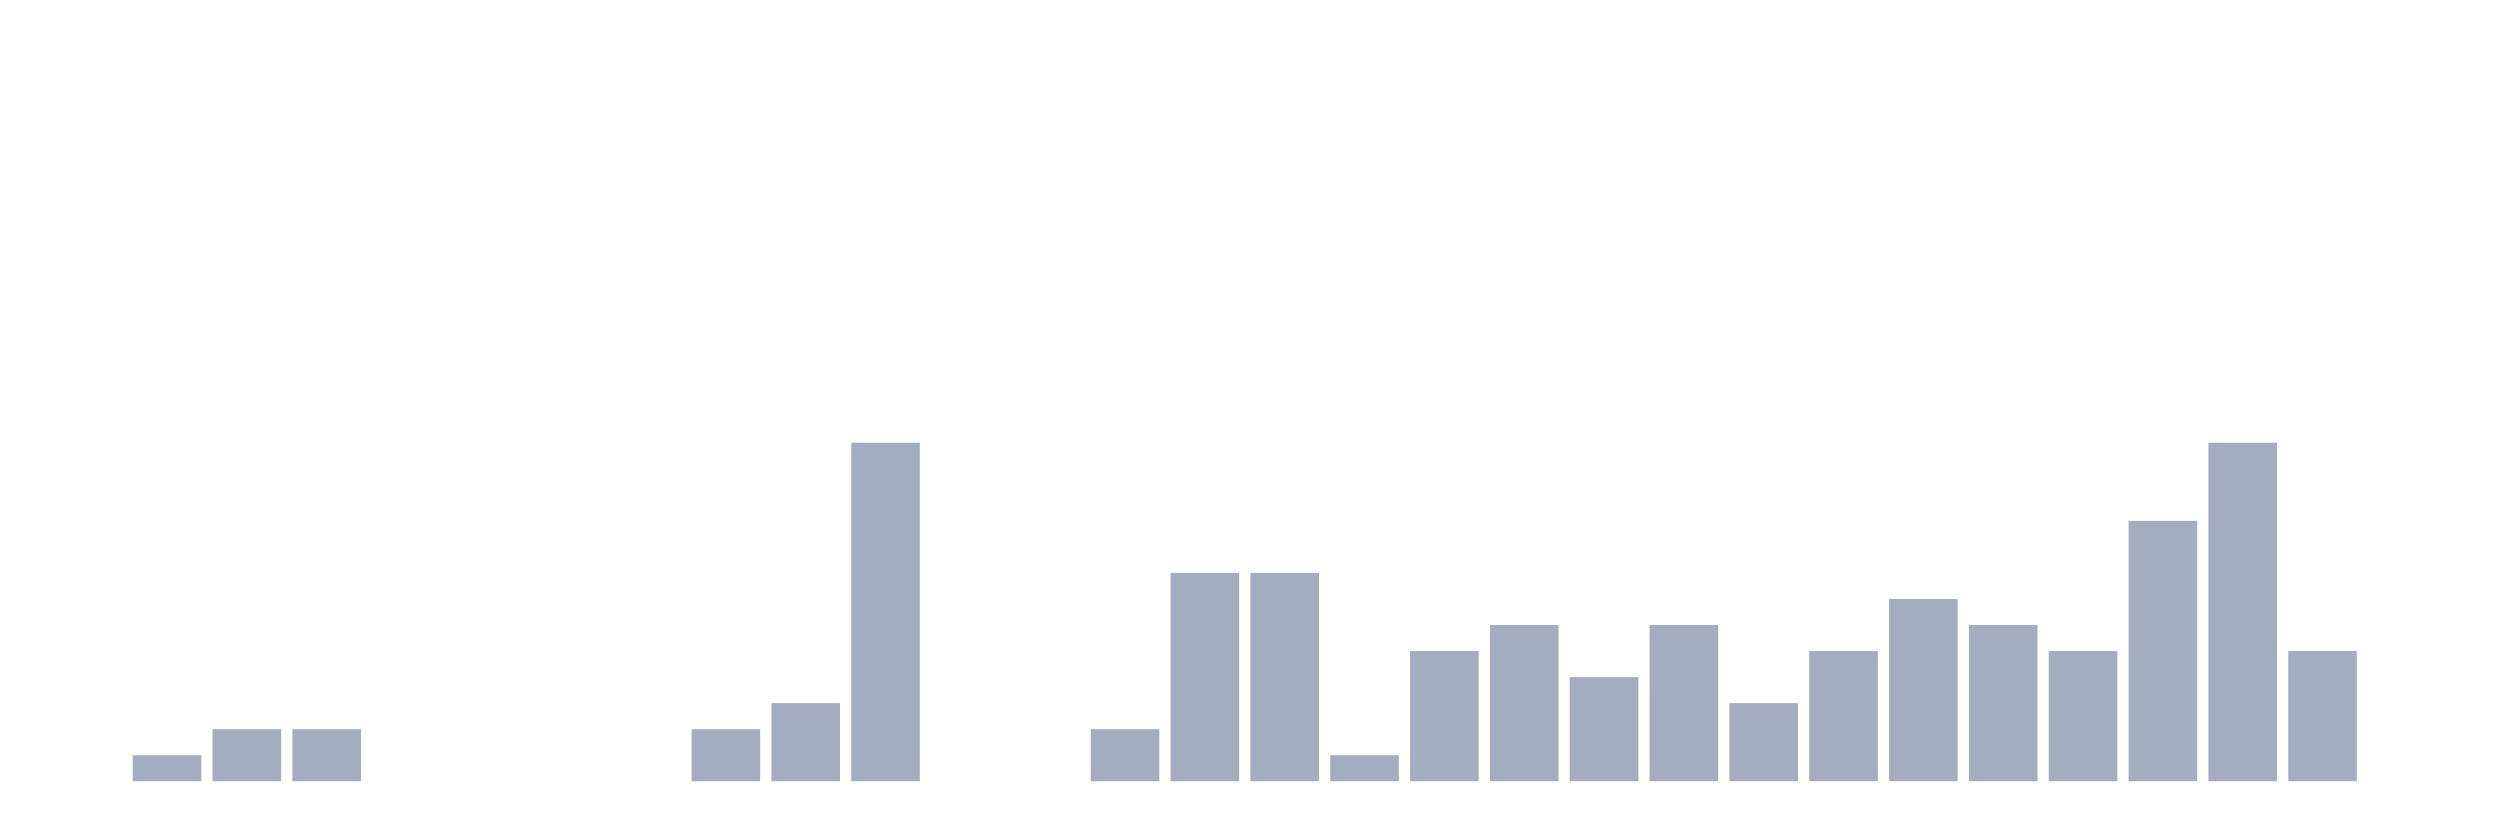
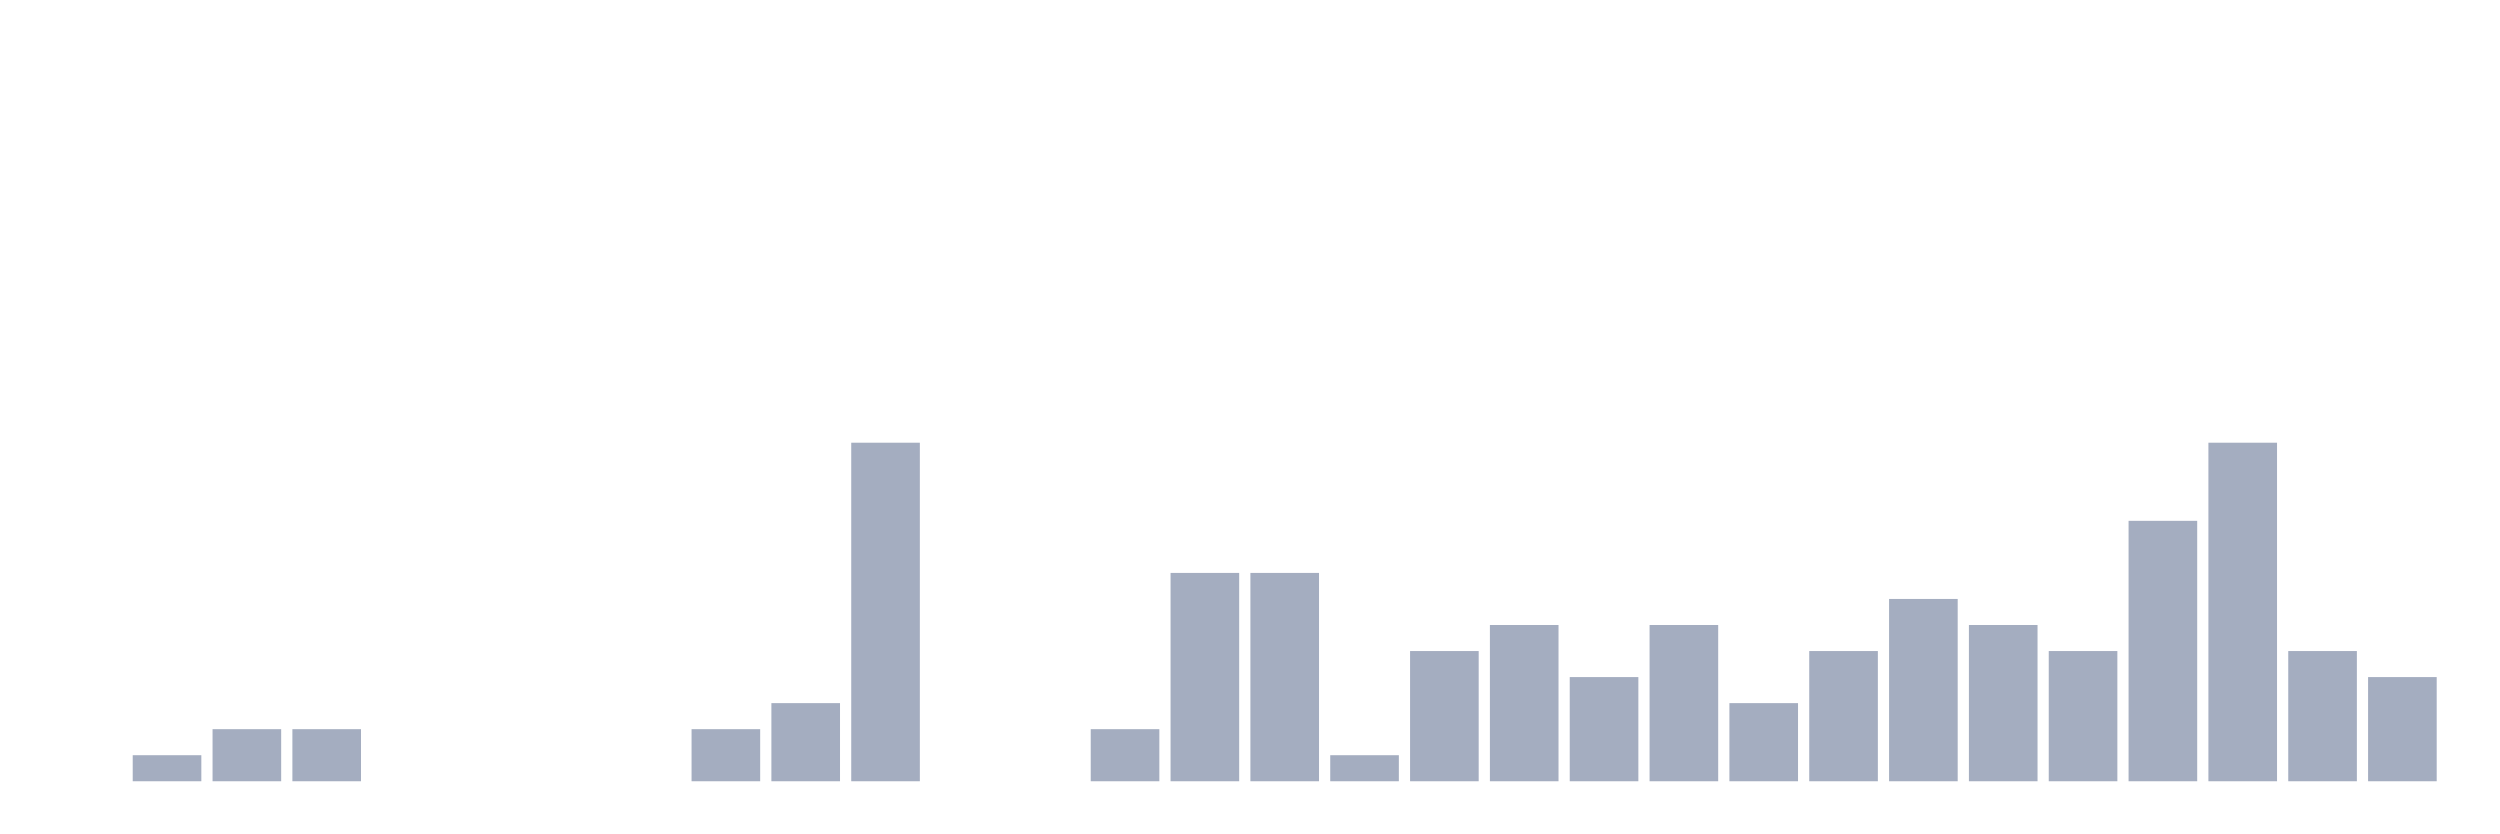
<svg xmlns="http://www.w3.org/2000/svg" viewBox="0 0 480 160">
  <g transform="translate(10,10)">
    <rect class="bar" x="0.153" width="13.175" y="140" height="0" fill="rgb(164,173,192)" />
    <rect class="bar" x="15.482" width="13.175" y="135" height="5" fill="rgb(164,173,192)" />
    <rect class="bar" x="30.81" width="13.175" y="130" height="10" fill="rgb(164,173,192)" />
    <rect class="bar" x="46.138" width="13.175" y="130" height="10" fill="rgb(164,173,192)" />
    <rect class="bar" x="61.466" width="13.175" y="140" height="0" fill="rgb(164,173,192)" />
    <rect class="bar" x="76.794" width="13.175" y="140" height="0" fill="rgb(164,173,192)" />
    <rect class="bar" x="92.123" width="13.175" y="140" height="0" fill="rgb(164,173,192)" />
    <rect class="bar" x="107.451" width="13.175" y="140" height="0" fill="rgb(164,173,192)" />
    <rect class="bar" x="122.779" width="13.175" y="130" height="10" fill="rgb(164,173,192)" />
    <rect class="bar" x="138.107" width="13.175" y="125" height="15" fill="rgb(164,173,192)" />
    <rect class="bar" x="153.436" width="13.175" y="75" height="65" fill="rgb(164,173,192)" />
    <rect class="bar" x="168.764" width="13.175" y="140" height="0" fill="rgb(164,173,192)" />
    <rect class="bar" x="184.092" width="13.175" y="140" height="0" fill="rgb(164,173,192)" />
    <rect class="bar" x="199.42" width="13.175" y="130" height="10" fill="rgb(164,173,192)" />
    <rect class="bar" x="214.748" width="13.175" y="100" height="40" fill="rgb(164,173,192)" />
    <rect class="bar" x="230.077" width="13.175" y="100" height="40" fill="rgb(164,173,192)" />
    <rect class="bar" x="245.405" width="13.175" y="135" height="5" fill="rgb(164,173,192)" />
    <rect class="bar" x="260.733" width="13.175" y="115" height="25" fill="rgb(164,173,192)" />
    <rect class="bar" x="276.061" width="13.175" y="110" height="30" fill="rgb(164,173,192)" />
    <rect class="bar" x="291.39" width="13.175" y="120" height="20" fill="rgb(164,173,192)" />
    <rect class="bar" x="306.718" width="13.175" y="110" height="30" fill="rgb(164,173,192)" />
    <rect class="bar" x="322.046" width="13.175" y="125" height="15" fill="rgb(164,173,192)" />
    <rect class="bar" x="337.374" width="13.175" y="115" height="25" fill="rgb(164,173,192)" />
    <rect class="bar" x="352.702" width="13.175" y="105" height="35" fill="rgb(164,173,192)" />
    <rect class="bar" x="368.031" width="13.175" y="110" height="30" fill="rgb(164,173,192)" />
    <rect class="bar" x="383.359" width="13.175" y="115" height="25" fill="rgb(164,173,192)" />
    <rect class="bar" x="398.687" width="13.175" y="90" height="50" fill="rgb(164,173,192)" />
    <rect class="bar" x="414.015" width="13.175" y="75" height="65" fill="rgb(164,173,192)" />
    <rect class="bar" x="429.344" width="13.175" y="115" height="25" fill="rgb(164,173,192)" />
-     <rect class="bar" x="444.672" width="13.175" y="140" height="0" fill="rgb(164,173,192)" />
+     <rect class="bar" x="444.672" width="13.175" y="120" height="20" fill="rgb(164,173,192)" />
  </g>
</svg>
